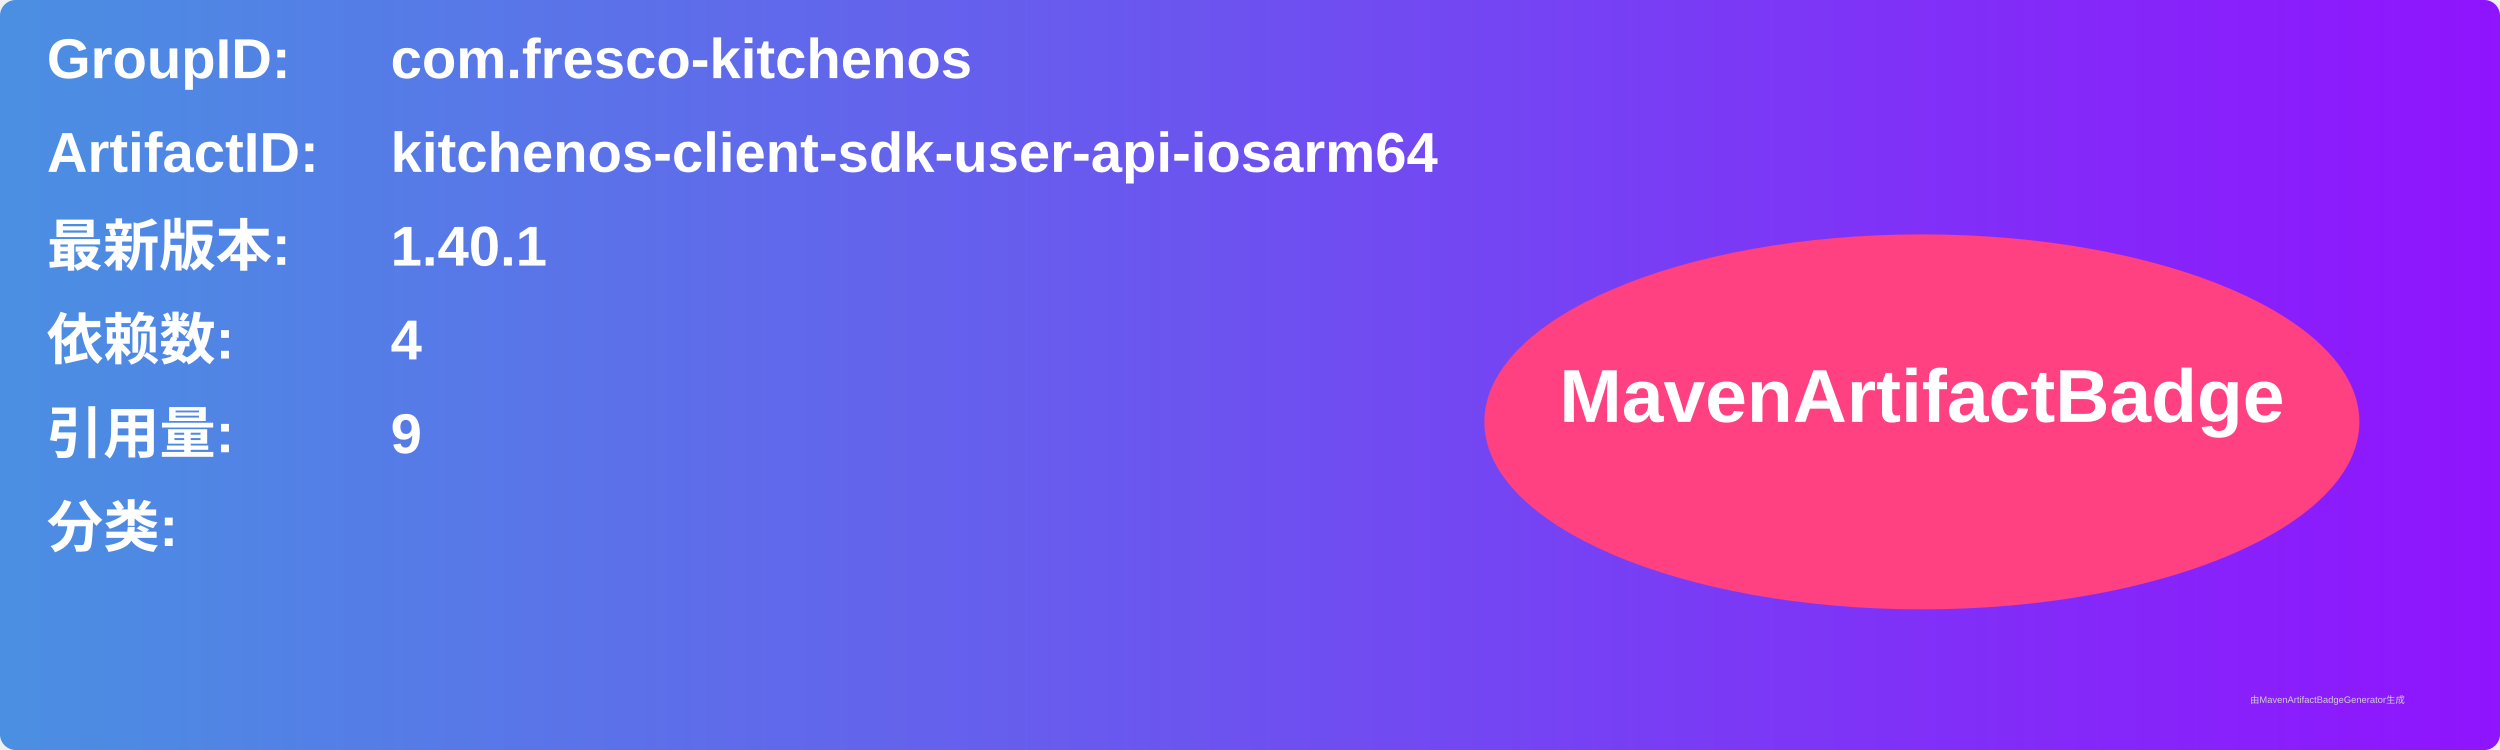
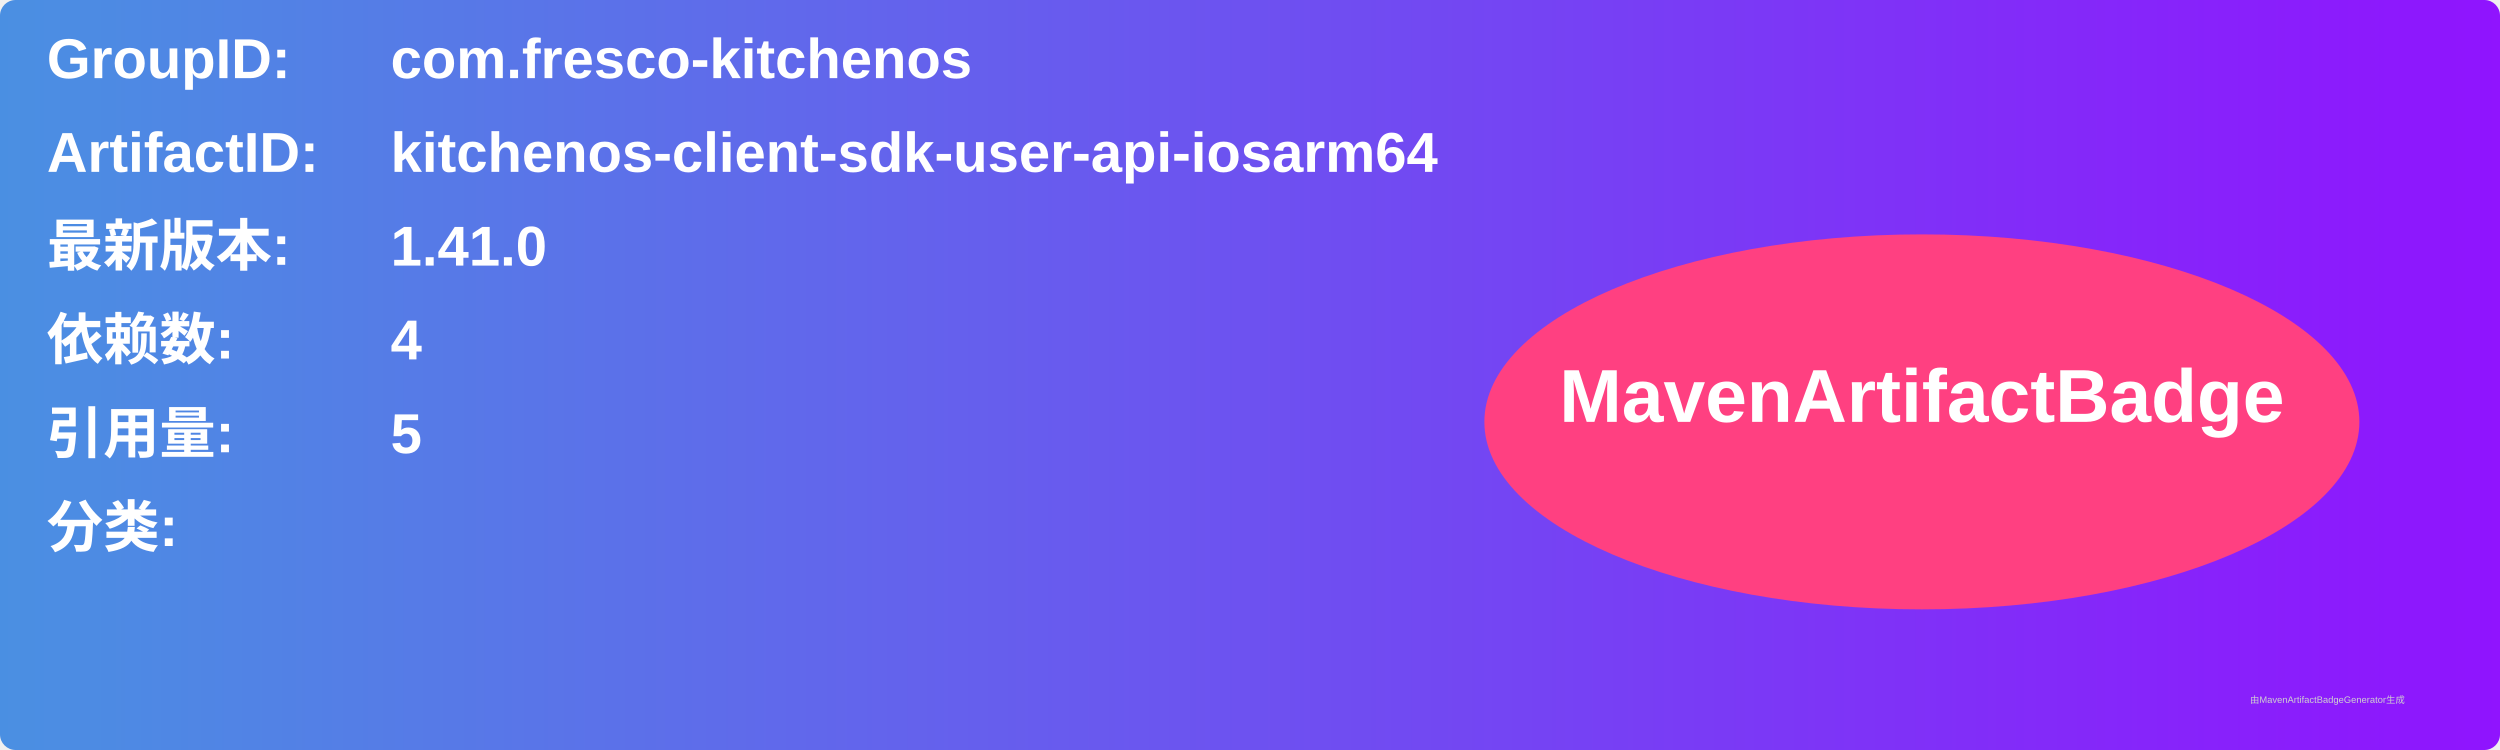
<svg xmlns="http://www.w3.org/2000/svg" width="800" height="240" viewBox="0 0 800 240">
  <linearGradient id="grad" x1="0%" y1="0%" x2="100%" y2="0%">
    <stop offset="0%" stop-color="#4a90e2" />
    <stop offset="100%" stop-color="#9013fe" />
  </linearGradient>
  <rect width="100%" height="100%" rx="5" ry="5" fill="url(#grad)" />
  <g transform="translate(15, 15)">
    <text x="0" y="10" font-family="Arial" font-size="18" fill="white" font-weight="bold" width="260">GroupID:</text>
    <text x="110" y="10" font-family="Arial" font-size="18" fill="white" font-weight="bold" width="460">com.fresco-kitchenos</text>
    <text x="0" y="40" font-family="Arial" font-size="18" fill="white" font-weight="bold" width="260">ArtifactID:</text>
    <text x="110" y="40" font-family="Arial" font-size="18" fill="white" font-weight="bold" width="460">kitchenos-client-sdk-user-api-iosarm64</text>
    <text x="0" y="70" font-family="Arial" font-size="18" fill="white" font-weight="bold">最新版本:</text>
    <text x="110" y="70" font-family="Arial" font-size="18" fill="white" font-weight="bold">
-       <tspan font-weight="bold">1.40.1</tspan>
+       <tspan font-weight="bold">1.41.0</tspan>
    </text>
    <text x="0" y="100" font-family="Arial" font-size="18" fill="white" font-weight="bold">依赖数: </text>
    <text x="110" y="100" font-family="Arial" font-size="18" fill="white">
      <tspan font-weight="bold">4</tspan>
    </text>
    <text x="0" y="130" font-family="Arial" font-size="18" fill="white" font-weight="bold">引用量: </text>
    <text x="110" y="130" font-family="Arial" font-size="18" fill="white">
-       <tspan font-weight="bold">9</tspan>
+       <tspan font-weight="bold">5</tspan>
    </text>
    <text x="0" y="160" font-family="Arial" font-size="18" fill="white" font-weight="bold">分类:</text>
    <text x="10" y="190" font-family="Arial" font-size="10" fill="white">
      <tspan font-weight="bold" />
    </text>
    <ellipse cx="600" cy="120" rx="140" ry="60" fill="#ff4081" />
    <text x="600" y="120" text-anchor="middle" font-family="Arial" font-size="24" fill="white" font-weight="bold">MavenArtifactBadge</text>
  </g>
  <text x="720" y="225" font-family="Arial" font-size="3" fill="#d0d0d0">由MavenArtifactBadgeGenerator生成</text>
</svg>
